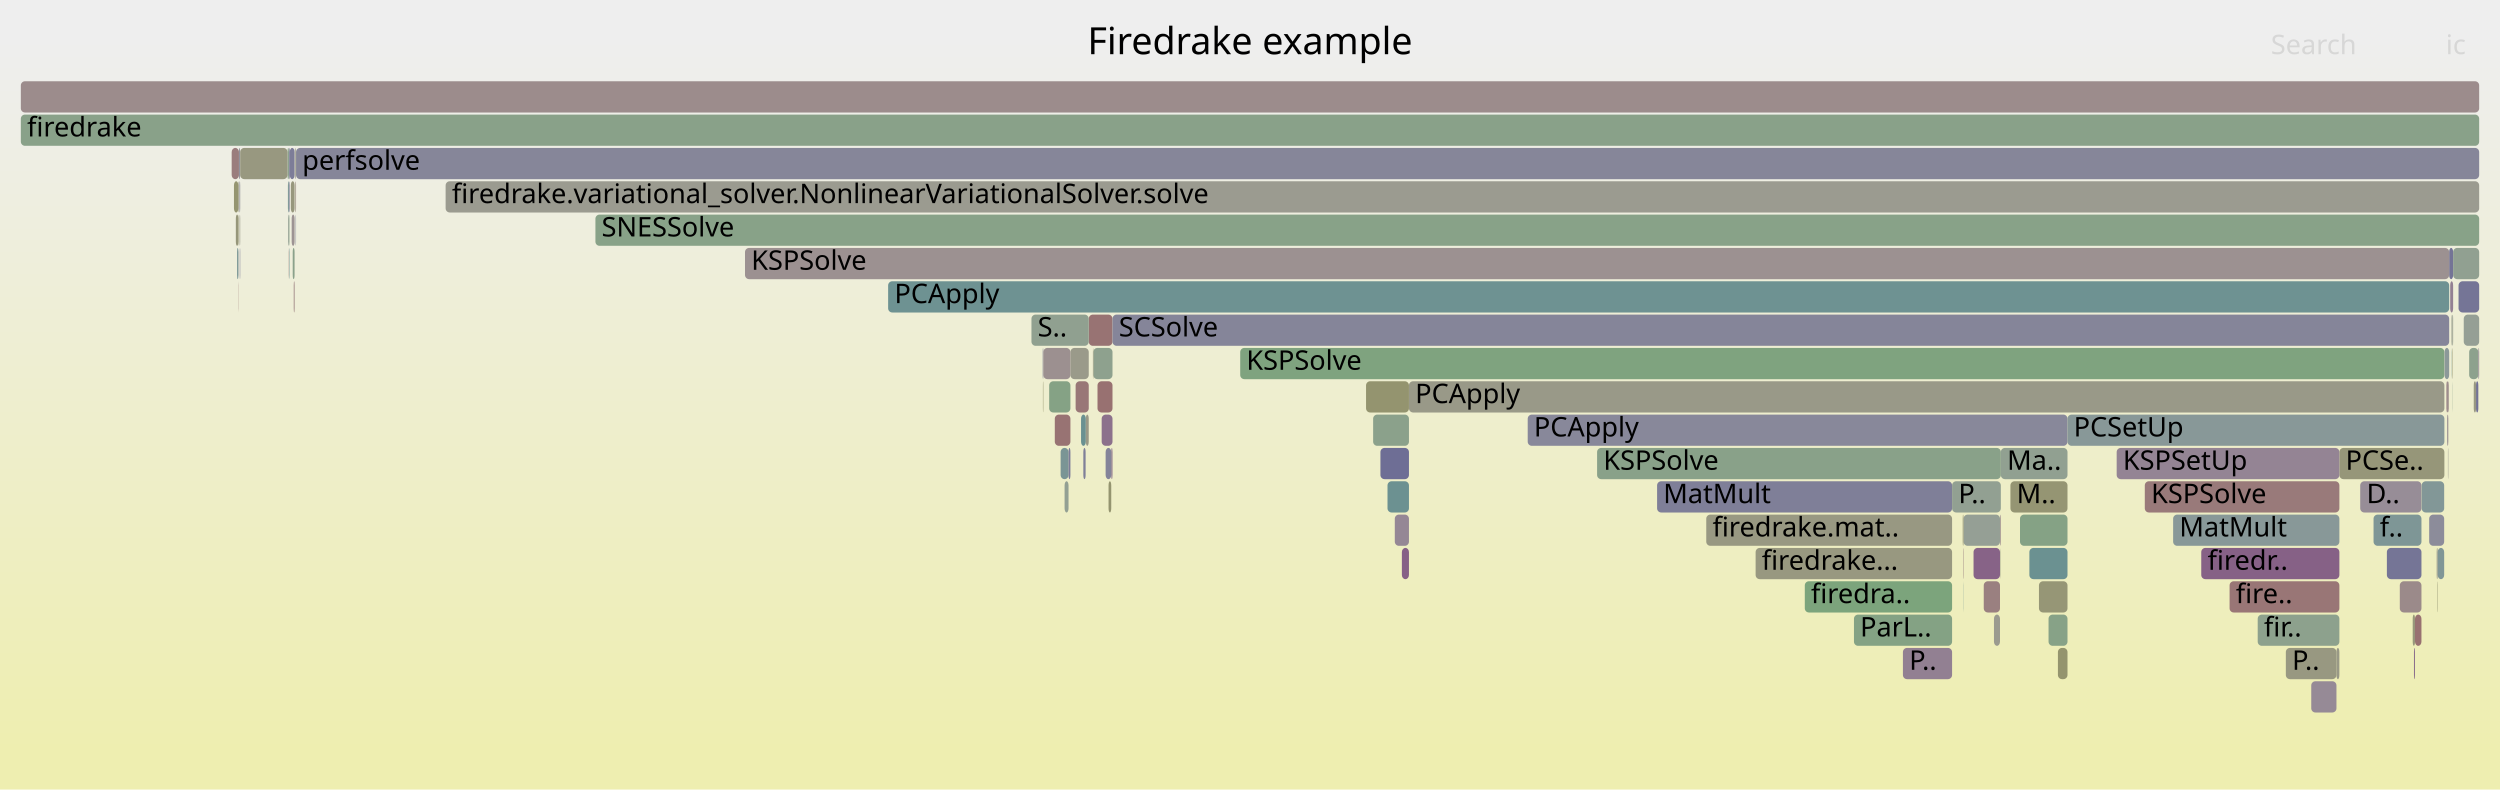
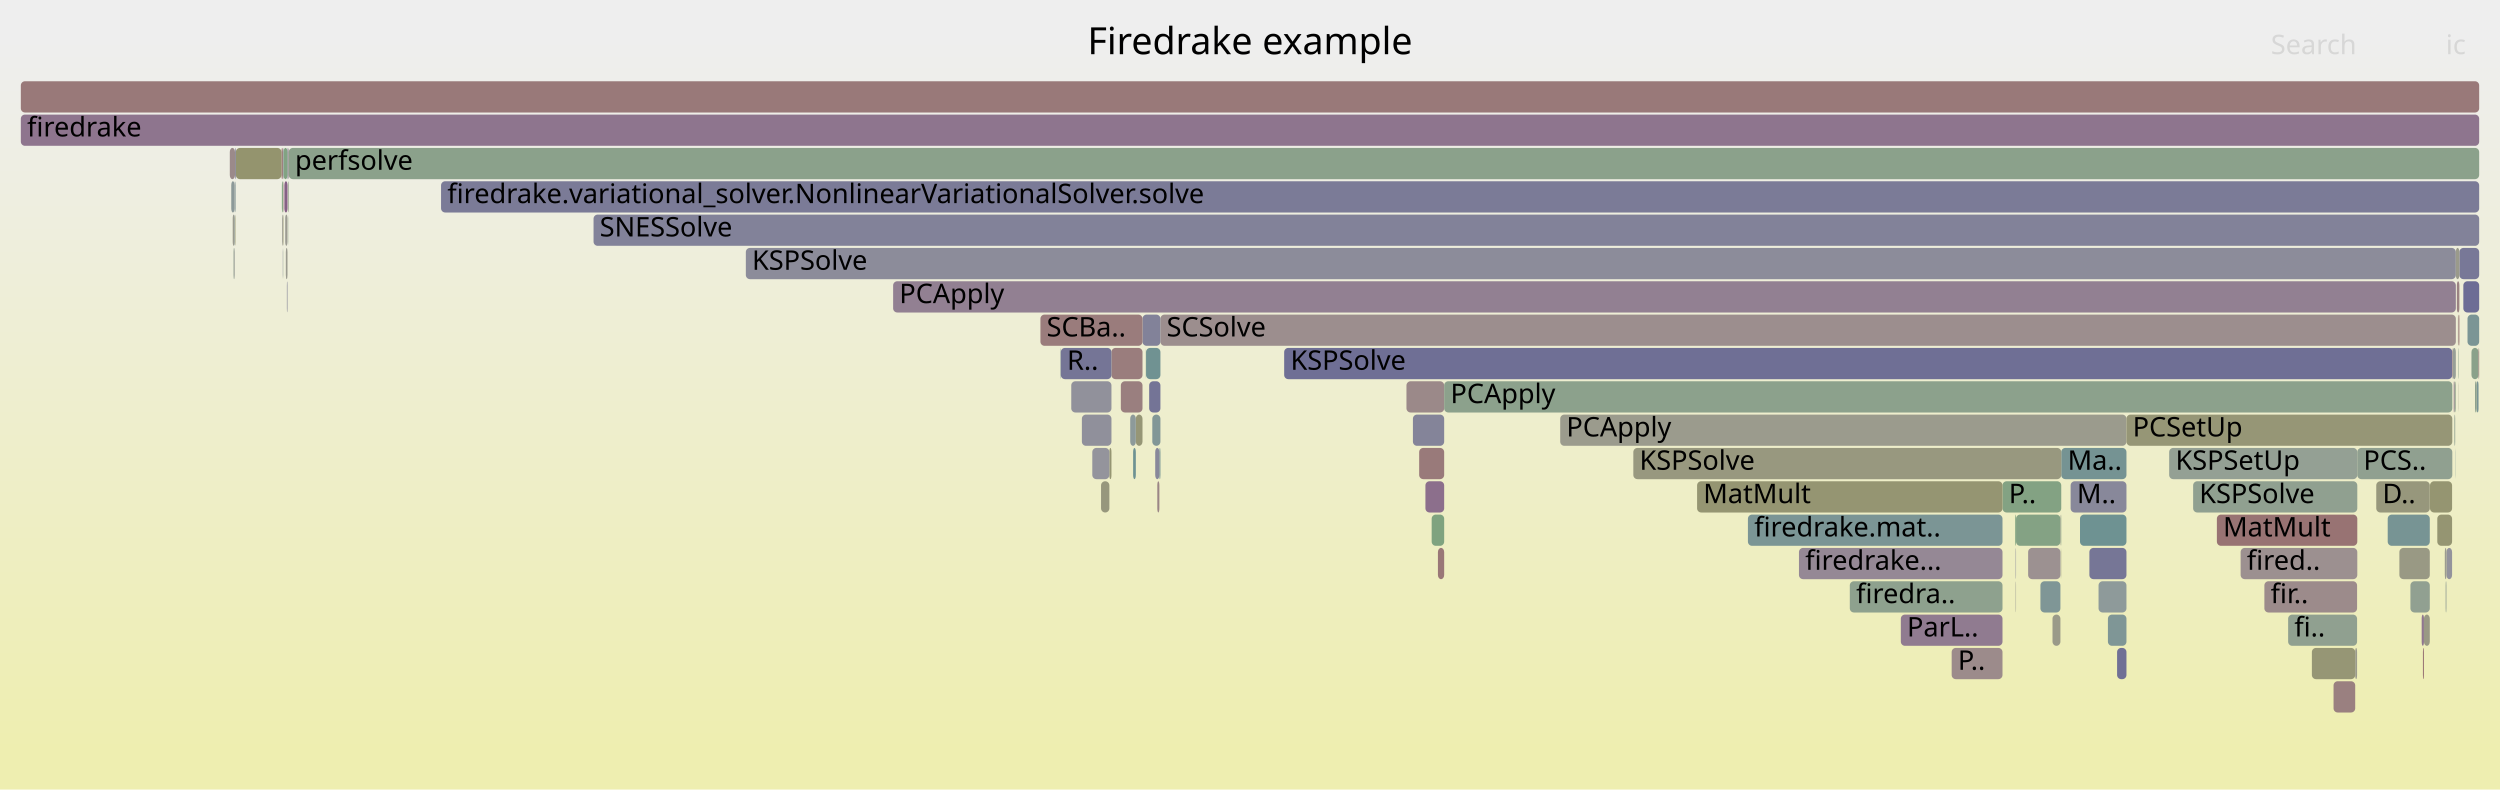
<svg xmlns="http://www.w3.org/2000/svg" version="1.1" width="1200" height="379" viewBox="0 0 1200 379">
  <defs>
    <linearGradient id="background" y1="0" y2="1" x1="0" x2="0">
      <stop stop-color="#eeeeee" offset="5%" />
      <stop stop-color="#eeeeb0" offset="95%" />
    </linearGradient>
  </defs>
  <style type="text/css">
	text { font-family:Verdana; font-size:13px; fill:rgb(0,0,0); }
	#search, #ignorecase { opacity:0.1; cursor:pointer; }
	#search:hover, #search.show, #ignorecase:hover, #ignorecase.show { opacity:1; }
	#subtitle { text-anchor:middle; font-color:rgb(160,160,160); }
	#title { text-anchor:middle; font-size:18px}
	#unzoom { cursor:pointer; }
	#frames &gt; *:hover { stroke:black; stroke-width:0.5; cursor:pointer; }
	.hide { display:none; }
	.parent { opacity:0.5; }
</style>
  <rect x="0.0" y="0" width="1200.0" height="379.0" fill="url(#background)" />
  <text id="title" x="600.00" y="26">Firedrake example</text>
  <text id="details" x="10.00" y="361"> </text>
  <text id="unzoom" x="10.00" y="26" class="hide">Reset Zoom</text>
  <text id="search" x="1090.00" y="26">Search</text>
  <text id="ignorecase" x="1174.00" y="26">ic</text>
  <text id="matched" x="1090.00" y="361"> </text>
  <g id="frames">
    <g>
-       <rect x="595.3" y="167" width="578.0" height="15.0" fill="rgb(126.731,163.09,126.731)" rx="2" ry="2" />
-       <text x="598.26" y="177.5">KSPSolve</text>
-     </g>
-     <g>
-       <rect x="511.0" y="231" width="1.9" height="15.0" fill="rgb(146.536,159.866,146.536)" rx="2" ry="2" />
-       <text x="514.02" y="241.5" />
-     </g>
-     <g>
-       <rect x="10.0" y="55" width="1180.0" height="15.0" fill="rgb(137.193,161.387,137.193)" rx="2" ry="2" />
+       <rect x="550.1" y="167" width="6.9" height="15.0" fill="rgb(112.365,146.169,146.169)" rx="2" ry="2" />
+       <text x="553.08" y="177.5" />
+     </g>
+     <g>
+       <rect x="1178.5" y="183" width="0.3" height="15.0" fill="rgb(133.845,161.932,133.845)" rx="2" ry="2" />
+       <text x="1181.51" y="193.5" />
+     </g>
+     <g>
+       <rect x="989.1" y="263" width="0.1" height="15.0" fill="rgb(136.79,152.501,152.501)" rx="2" ry="2" />
+       <text x="992.05" y="273.5" />
+     </g>
+     <g>
+       <rect x="675.1" y="183" width="18.1" height="15.0" fill="rgb(155.266,137.042,137.042)" rx="2" ry="2" />
+       <text x="678.13" y="193.5" />
+     </g>
+     <g>
+       <rect x="509.0" y="167" width="0.2" height="15.0" fill="rgb(133.074,151.538,151.538)" rx="2" ry="2" />
+       <text x="512.04" y="177.5" />
+     </g>
+     <g>
+       <rect x="678.2" y="199" width="15.0" height="15.0" fill="rgb(132.153,132.153,152.997)" rx="2" ry="2" />
+       <text x="681.15" y="209.5" />
+     </g>
+     <g>
+       <rect x="112.6" y="103" width="0.2" height="15.0" fill="rgb(115.809,147.062,147.062)" rx="2" ry="2" />
+       <text x="115.61" y="113.5" />
+     </g>
+     <g>
+       <rect x="1162.4" y="295" width="1.1" height="15.0" fill="rgb(142.69,118.769,142.69)" rx="2" ry="2" />
+       <text x="1165.40" y="305.5" />
+     </g>
+     <g>
+       <rect x="1178.0" y="183" width="0.5" height="15.0" fill="rgb(155.656,155.656,146.642)" rx="2" ry="2" />
+       <text x="1180.96" y="193.5" />
+     </g>
+     <g>
+       <rect x="112.1" y="119" width="0.5" height="15.0" fill="rgb(145.8,159.986,145.8)" rx="2" ry="2" />
+       <text x="115.14" y="129.5" />
+     </g>
+     <g>
+       <rect x="532.5" y="215" width="1.0" height="15.0" fill="rgb(148.863,148.863,113.722)" rx="2" ry="2" />
+       <text x="535.54" y="225.5" />
+     </g>
+     <g>
+       <rect x="1140.6" y="231" width="25.7" height="15.0" fill="rgb(151.025,151.025,124.197)" rx="2" ry="2" />
+       <text x="1143.58" y="241.5">D..</text>
+     </g>
+     <g>
+       <rect x="967.3" y="247" width="0.4" height="15.0" fill="rgb(126.517,163.125,126.517)" rx="2" ry="2" />
+       <text x="970.34" y="257.5" />
+     </g>
+     <g>
+       <rect x="1186.3" y="167" width="3.4" height="15.0" fill="rgb(138.083,161.242,138.083)" rx="2" ry="2" />
+       <text x="1189.32" y="177.5" />
+     </g>
+     <g>
+       <rect x="1098.3" y="295" width="33.1" height="15.0" fill="rgb(143.939,160.289,143.939)" rx="2" ry="2" />
+       <text x="1101.28" y="305.5">fi..</text>
+     </g>
+     <g>
+       <rect x="113.0" y="103" width="0.2" height="15.0" fill="rgb(147.92,147.92,109.153)" rx="2" ry="2" />
+       <text x="116.01" y="113.5" />
+     </g>
+     <g>
+       <rect x="10.0" y="55" width="1180.0" height="15.0" fill="rgb(142.014,117.037,142.014)" rx="2" ry="2" />
      <text x="13.00" y="65.5">firedrake</text>
    </g>
    <g>
-       <rect x="285.8" y="103" width="904.2" height="15.0" fill="rgb(135.596,161.647,135.596)" rx="2" ry="2" />
-       <text x="288.76" y="113.5">SNESSolve</text>
-     </g>
-     <g>
-       <rect x="1122.9" y="215" width="50.4" height="15.0" fill="rgb(150.317,150.317,120.769)" rx="2" ry="2" />
-       <text x="1125.87" y="225.5">PCSe..</text>
-     </g>
-     <g>
-       <rect x="509.1" y="215" width="3.8" height="15.0" fill="rgb(122.235,148.728,148.728)" rx="2" ry="2" />
-       <text x="512.13" y="225.5" />
-     </g>
-     <g>
-       <rect x="672.9" y="263" width="3.4" height="15.0" fill="rgb(133.967,96.416,133.967)" rx="2" ry="2" />
-       <text x="675.88" y="273.5" />
-     </g>
-     <g>
-       <rect x="1175.6" y="119" width="1.9" height="15.0" fill="rgb(115.82,115.82,149.836)" rx="2" ry="2" />
-       <text x="1178.58" y="129.5" />
-     </g>
-     <g>
-       <rect x="974.1" y="263" width="18.3" height="15.0" fill="rgb(107.171,144.822,144.822)" rx="2" ry="2" />
-       <text x="977.13" y="273.5" />
-     </g>
-     <g>
-       <rect x="1029.5" y="231" width="93.4" height="15.0" fill="rgb(153.321,122.131,122.131)" rx="2" ry="2" />
-       <text x="1032.54" y="241.5">KSPSolve</text>
-     </g>
-     <g>
-       <rect x="1056.6" y="263" width="66.3" height="15.0" fill="rgb(134.357,97.416,134.357)" rx="2" ry="2" />
-       <text x="1059.65" y="273.5">firedr..</text>
-     </g>
-     <g>
-       <rect x="138.3" y="103" width="0.4" height="15.0" fill="rgb(147.201,159.758,147.201)" rx="2" ry="2" />
-       <text x="141.35" y="113.5" />
-     </g>
-     <g>
-       <rect x="987.8" y="311" width="4.6" height="15.0" fill="rgb(148.154,148.154,110.284)" rx="2" ry="2" />
-       <text x="990.81" y="321.5" />
-     </g>
-     <g>
-       <rect x="942.3" y="263" width="0.2" height="15.0" fill="rgb(154.391,130.333,130.333)" rx="2" ry="2" />
-       <text x="945.26" y="273.5" />
-     </g>
-     <g>
-       <rect x="795.4" y="231" width="141.6" height="15.0" fill="rgb(126.728,126.728,151.947)" rx="2" ry="2" />
-       <text x="798.37" y="241.5">MatMult</text>
-     </g>
-     <g>
-       <rect x="1176.7" y="151" width="0.2" height="15.0" fill="rgb(154.566,154.566,141.36)" rx="2" ry="2" />
-       <text x="1179.67" y="161.5" />
-     </g>
-     <g>
-       <rect x="960.1" y="263" width="0.1" height="15.0" fill="rgb(146.427,155,155)" rx="2" ry="2" />
-       <text x="963.08" y="273.5" />
-     </g>
-     <g>
-       <rect x="1175.0" y="215" width="0.2" height="15.0" fill="rgb(154.378,154.378,140.445)" rx="2" ry="2" />
-       <text x="1177.96" y="225.5" />
-     </g>
-     <g>
-       <rect x="1176.1" y="135" width="1.4" height="15.0" fill="rgb(146.861,129.456,146.861)" rx="2" ry="2" />
-       <text x="1179.12" y="145.5" />
-     </g>
-     <g>
-       <rect x="1169.6" y="263" width="0.5" height="15.0" fill="rgb(154.253,154.253,139.84)" rx="2" ry="2" />
-       <text x="1172.63" y="273.5" />
-     </g>
-     <g>
-       <rect x="142.1" y="71" width="1047.9" height="15.0" fill="rgb(133.62,133.62,153.281)" rx="2" ry="2" />
-       <text x="145.07" y="81.5">perfsolve</text>
-     </g>
-     <g>
-       <rect x="659.1" y="199" width="17.2" height="15.0" fill="rgb(138.943,161.102,138.943)" rx="2" ry="2" />
-       <text x="662.13" y="209.5" />
-     </g>
-     <g>
-       <rect x="114.4" y="87" width="0.3" height="15.0" fill="rgb(152.838,152.838,132.982)" rx="2" ry="2" />
-       <text x="117.41" y="97.5" />
-     </g>
-     <g>
-       <rect x="518.9" y="199" width="2.3" height="15.0" fill="rgb(106.494,144.647,144.647)" rx="2" ry="2" />
-       <text x="521.89" y="209.5" />
-     </g>
-     <g>
-       <rect x="114.6" y="119" width="0.1" height="15.0" fill="rgb(141.813,141.813,154.867)" rx="2" ry="2" />
-       <text x="117.55" y="129.5" />
-     </g>
-     <g>
-       <rect x="1177.0" y="167" width="0.2" height="15.0" fill="rgb(148.017,148.017,109.62)" rx="2" ry="2" />
-       <text x="1180.00" y="177.5" />
-     </g>
-     <g>
-       <rect x="1170.1" y="263" width="3.1" height="15.0" fill="rgb(128.325,150.307,150.307)" rx="2" ry="2" />
-       <text x="1173.14" y="273.5" />
-     </g>
-     <g>
-       <rect x="947.3" y="263" width="12.7" height="15.0" fill="rgb(134.961,98.963,134.961)" rx="2" ry="2" />
-       <text x="950.34" y="273.5" />
-     </g>
-     <g>
-       <rect x="113.2" y="103" width="1.2" height="15.0" fill="rgb(150.472,150.472,121.518)" rx="2" ry="2" />
-       <text x="116.24" y="113.5" />
-     </g>
-     <g>
-       <rect x="766.6" y="215" width="193.8" height="15.0" fill="rgb(137.024,161.415,137.024)" rx="2" ry="2" />
-       <text x="769.61" y="225.5">KSPSolve</text>
-     </g>
-     <g>
-       <rect x="1158.1" y="295" width="1.1" height="15.0" fill="rgb(150.533,150.533,121.812)" rx="2" ry="2" />
-       <text x="1161.13" y="305.5" />
-     </g>
-     <g>
-       <rect x="516.3" y="183" width="6.3" height="15.0" fill="rgb(152.969,119.427,119.427)" rx="2" ry="2" />
-       <text x="519.34" y="193.5" />
-     </g>
-     <g>
-       <rect x="114.7" y="71" width="0.6" height="15.0" fill="rgb(144.568,144.568,155.4)" rx="2" ry="2" />
-       <text x="117.74" y="81.5" />
-     </g>
-     <g>
-       <rect x="506.3" y="199" width="7.5" height="15.0" fill="rgb(152.42,115.218,115.218)" rx="2" ry="2" />
-       <text x="509.34" y="209.5" />
-     </g>
-     <g>
-       <rect x="140.0" y="103" width="1.4" height="15.0" fill="rgb(156.511,146.583,146.583)" rx="2" ry="2" />
-       <text x="143.03" y="113.5" />
-     </g>
-     <g>
-       <rect x="114.9" y="87" width="0.4" height="15.0" fill="rgb(146.282,146.282,155.732)" rx="2" ry="2" />
-       <text x="117.88" y="97.5" />
-     </g>
-     <g>
-       <rect x="1188.5" y="183" width="1.1" height="15.0" fill="rgb(113.937,113.937,149.472)" rx="2" ry="2" />
-       <text x="1191.48" y="193.5" />
-     </g>
-     <g>
-       <rect x="937.0" y="231" width="23.4" height="15.0" fill="rgb(145.997,159.954,145.997)" rx="2" ry="2" />
-       <text x="940.03" y="241.5">P..</text>
-     </g>
-     <g>
-       <rect x="960.0" y="247" width="0.2" height="15.0" fill="rgb(123.673,123.673,151.356)" rx="2" ry="2" />
-       <text x="963.03" y="257.5" />
-     </g>
-     <g>
-       <rect x="1109.4" y="327" width="12.1" height="15.0" fill="rgb(150.341,138.373,150.341)" rx="2" ry="2" />
-       <text x="1112.39" y="337.5" />
-     </g>
-     <g>
-       <rect x="10.0" y="39" width="1180.0" height="15.0" fill="rgb(155.589,139.516,139.516)" rx="2" ry="2" />
+       <rect x="358.0" y="119" width="820.8" height="15.0" fill="rgb(139.724,139.724,154.463)" rx="2" ry="2" />
+       <text x="360.98" y="129.5">KSPSolve</text>
+     </g>
+     <g>
+       <rect x="1007.3" y="279" width="13.4" height="15.0" fill="rgb(141.871,153.818,153.818)" rx="2" ry="2" />
+       <text x="1010.32" y="289.5" />
+     </g>
+     <g>
+       <rect x="136.0" y="119" width="0.1" height="15.0" fill="rgb(138.003,161.255,138.003)" rx="2" ry="2" />
+       <text x="138.97" y="129.5" />
+     </g>
+     <g>
+       <rect x="545.2" y="199" width="3.2" height="15.0" fill="rgb(149.746,149.746,118.002)" rx="2" ry="2" />
+       <text x="548.24" y="209.5" />
+     </g>
+     <g>
+       <rect x="138.0" y="71" width="0.4" height="15.0" fill="rgb(111.461,111.461,148.993)" rx="2" ry="2" />
+       <text x="141.04" y="81.5" />
+     </g>
+     <g>
+       <rect x="111.0" y="87" width="1.6" height="15.0" fill="rgb(139.598,153.229,153.229)" rx="2" ry="2" />
+       <text x="114.04" y="97.5" />
+     </g>
+     <g>
+       <rect x="1163.5" y="295" width="2.8" height="15.0" fill="rgb(152.655,152.655,132.096)" rx="2" ry="2" />
+       <text x="1166.51" y="305.5" />
+     </g>
+     <g>
+       <rect x="138.4" y="71" width="0.2" height="15.0" fill="rgb(153.04,119.977,119.977)" rx="2" ry="2" />
+       <text x="141.37" y="81.5" />
+     </g>
+     <g>
+       <rect x="1180.1" y="183" width="0.1" height="15.0" fill="rgb(152.738,152.738,132.499)" rx="2" ry="2" />
+       <text x="1183.11" y="193.5" />
+     </g>
+     <g>
+       <rect x="967.5" y="263" width="0.2" height="15.0" fill="rgb(138.414,138.414,154.209)" rx="2" ry="2" />
+       <text x="970.45" y="273.5" />
+     </g>
+     <g>
+       <rect x="138.5" y="103" width="0.1" height="15.0" fill="rgb(136.161,161.555,136.161)" rx="2" ry="2" />
+       <text x="141.49" y="113.5" />
+     </g>
+     <g>
+       <rect x="967.7" y="247" width="21.3" height="15.0" fill="rgb(132.131,162.211,132.131)" rx="2" ry="2" />
+       <text x="970.67" y="257.5" />
+     </g>
+     <g>
+       <rect x="555.5" y="231" width="1.0" height="15.0" fill="rgb(154.898,134.218,134.218)" rx="2" ry="2" />
+       <text x="558.50" y="241.5" />
+     </g>
+     <g>
+       <rect x="1041.2" y="215" width="90.3" height="15.0" fill="rgb(148.446,159.555,148.446)" rx="2" ry="2" />
+       <text x="1044.24" y="225.5">KSPSetUp</text>
+     </g>
+     <g>
+       <rect x="1075.5" y="263" width="56.0" height="15.0" fill="rgb(156.227,144.408,144.408)" rx="2" ry="2" />
+       <text x="1078.49" y="273.5">fired..</text>
+     </g>
+     <g>
+       <rect x="1184.4" y="151" width="5.6" height="15.0" fill="rgb(122.545,148.808,148.808)" rx="2" ry="2" />
+       <text x="1187.38" y="161.5" />
+     </g>
+     <g>
+       <rect x="542.5" y="199" width="2.7" height="15.0" fill="rgb(140.952,153.58,153.58)" rx="2" ry="2" />
+       <text x="545.55" y="209.5" />
+     </g>
+     <g>
+       <rect x="985.2" y="295" width="3.8" height="15.0" fill="rgb(153.689,153.689,137.106)" rx="2" ry="2" />
+       <text x="988.21" y="305.5" />
+     </g>
+     <g>
+       <rect x="616.4" y="167" width="560.7" height="15.0" fill="rgb(111.408,111.408,148.982)" rx="2" ry="2" />
+       <text x="619.45" y="177.5">KSPSolve</text>
+     </g>
+     <g>
+       <rect x="863.5" y="263" width="97.7" height="15.0" fill="rgb(149.426,136.03,149.426)" rx="2" ry="2" />
+       <text x="866.52" y="273.5">firedrake...</text>
+     </g>
+     <g>
+       <rect x="1179.8" y="151" width="0.2" height="15.0" fill="rgb(149.937,149.937,118.928)" rx="2" ry="2" />
+       <text x="1182.76" y="161.5" />
+     </g>
+     <g>
+       <rect x="748.9" y="199" width="271.8" height="15.0" fill="rgb(154.509,154.509,141.084)" rx="2" ry="2" />
+       <text x="751.87" y="209.5">PCApply</text>
+     </g>
+     <g>
+       <rect x="989.2" y="247" width="0.2" height="15.0" fill="rgb(134.7,161.793,134.7)" rx="2" ry="2" />
+       <text x="992.17" y="257.5" />
+     </g>
+     <g>
+       <rect x="1169.9" y="247" width="7.1" height="15.0" fill="rgb(148.912,148.912,113.957)" rx="2" ry="2" />
+       <text x="1172.89" y="257.5" />
+     </g>
+     <g>
+       <rect x="514.2" y="183" width="19.3" height="15.0" fill="rgb(144.51,144.51,155.389)" rx="2" ry="2" />
+       <text x="517.24" y="193.5" />
+     </g>
+     <g>
+       <rect x="1180.2" y="151" width="0.3" height="15.0" fill="rgb(152.223,113.71,113.71)" rx="2" ry="2" />
+       <text x="1183.25" y="161.5" />
+     </g>
+     <g>
+       <rect x="112.8" y="71" width="0.4" height="15.0" fill="rgb(126.133,126.133,151.832)" rx="2" ry="2" />
+       <text x="115.81" y="81.5" />
+     </g>
+     <g>
+       <rect x="550.0" y="167" width="0.1" height="15.0" fill="rgb(124.711,163.419,124.711)" rx="2" ry="2" />
+       <text x="552.96" y="177.5" />
+     </g>
+     <g>
+       <rect x="912.4" y="295" width="48.8" height="15.0" fill="rgb(144.24,122.74,144.24)" rx="2" ry="2" />
+       <text x="915.38" y="305.5">ParL..</text>
+     </g>
+     <g>
+       <rect x="1011.8" y="295" width="8.9" height="15.0" fill="rgb(127.078,149.983,149.983)" rx="2" ry="2" />
+       <text x="1014.78" y="305.5" />
+     </g>
+     <g>
+       <rect x="961.2" y="231" width="28.2" height="15.0" fill="rgb(131.089,162.381,131.089)" rx="2" ry="2" />
+       <text x="964.21" y="241.5">P..</text>
+     </g>
+     <g>
+       <rect x="1163.0" y="311" width="0.5" height="15.0" fill="rgb(152.501,115.84,115.84)" rx="2" ry="2" />
+       <text x="1165.99" y="321.5" />
+     </g>
+     <g>
+       <rect x="1173.9" y="279" width="0.4" height="15.0" fill="rgb(147.869,159.649,147.869)" rx="2" ry="2" />
+       <text x="1176.87" y="289.5" />
+     </g>
+     <g>
+       <rect x="814.6" y="231" width="146.6" height="15.0" fill="rgb(148.944,148.944,114.111)" rx="2" ry="2" />
+       <text x="817.57" y="241.5">MatMult</text>
+     </g>
+     <g>
+       <rect x="138.2" y="87" width="0.2" height="15.0" fill="rgb(154.322,129.8,129.8)" rx="2" ry="2" />
+       <text x="141.20" y="97.5" />
+     </g>
+     <g>
+       <rect x="1109.7" y="311" width="20.8" height="15.0" fill="rgb(149.511,149.511,116.86)" rx="2" ry="2" />
+       <text x="1112.66" y="321.5" />
+     </g>
+     <g>
+       <rect x="967.5" y="279" width="0.2" height="15.0" fill="rgb(155.281,155.281,144.822)" rx="2" ry="2" />
+       <text x="970.54" y="289.5" />
+     </g>
+     <g>
+       <rect x="112.6" y="87" width="0.2" height="15.0" fill="rgb(145.559,154.774,154.774)" rx="2" ry="2" />
+       <text x="115.56" y="97.5" />
+     </g>
+     <g>
+       <rect x="136.9" y="103" width="1.1" height="15.0" fill="rgb(155.544,155.544,146.096)" rx="2" ry="2" />
+       <text x="139.86" y="113.5" />
+     </g>
+     <g>
+       <rect x="556.5" y="215" width="0.5" height="15.0" fill="rgb(111.515,145.948,145.948)" rx="2" ry="2" />
+       <text x="559.46" y="225.5" />
+     </g>
+     <g>
+       <rect x="693.2" y="183" width="483.9" height="15.0" fill="rgb(140.488,160.851,140.488)" rx="2" ry="2" />
+       <text x="696.23" y="193.5">PCApply</text>
+     </g>
+     <g>
+       <rect x="138.6" y="71" width="1051.4" height="15.0" fill="rgb(139.376,161.032,139.376)" rx="2" ry="2" />
+       <text x="141.60" y="81.5">perfsolve</text>
+     </g>
+     <g>
+       <rect x="1020.7" y="199" width="156.4" height="15.0" fill="rgb(149.752,149.752,118.028)" rx="2" ry="2" />
+       <text x="1023.68" y="209.5">PCSetUp</text>
+     </g>
+     <g>
+       <rect x="135.3" y="87" width="0.5" height="15.0" fill="rgb(127.787,162.918,127.787)" rx="2" ry="2" />
+       <text x="138.25" y="97.5" />
+     </g>
+     <g>
+       <rect x="1189.7" y="167" width="0.3" height="15.0" fill="rgb(153.257,121.634,121.634)" rx="2" ry="2" />
+       <text x="1192.69" y="177.5" />
+     </g>
+     <g>
+       <rect x="519.3" y="199" width="14.2" height="15.0" fill="rgb(143.936,143.936,155.278)" rx="2" ry="2" />
+       <text x="522.29" y="209.5" />
+     </g>
+     <g>
+       <rect x="135.9" y="87" width="0.2" height="15.0" fill="rgb(153.028,119.882,119.882)" rx="2" ry="2" />
+       <text x="138.88" y="97.5" />
+     </g>
+     <g>
+       <rect x="538.0" y="183" width="10.4" height="15.0" fill="rgb(153.995,127.296,127.296)" rx="2" ry="2" />
+       <text x="541.01" y="193.5" />
+     </g>
+     <g>
+       <rect x="1016.2" y="311" width="4.5" height="15.0" fill="rgb(112.288,112.288,149.153)" rx="2" ry="2" />
+       <text x="1019.23" y="321.5" />
+     </g>
+     <g>
+       <rect x="993.9" y="231" width="26.8" height="15.0" fill="rgb(135.892,135.892,153.721)" rx="2" ry="2" />
+       <text x="996.92" y="241.5">M..</text>
+     </g>
+     <g>
+       <rect x="557.0" y="151" width="621.8" height="15.0" fill="rgb(155.856,141.565,141.565)" rx="2" ry="2" />
+       <text x="559.97" y="161.5">SCSolve</text>
+     </g>
+     <g>
+       <rect x="524.3" y="215" width="8.2" height="15.0" fill="rgb(147.652,147.652,155.997)" rx="2" ry="2" />
+       <text x="527.35" y="225.5" />
+     </g>
+     <g>
+       <rect x="1130.5" y="311" width="0.9" height="15.0" fill="rgb(154.388,154.388,140.494)" rx="2" ry="2" />
+       <text x="1133.51" y="321.5" />
+     </g>
+     <g>
+       <rect x="138.4" y="87" width="0.2" height="15.0" fill="rgb(130.418,162.49,130.418)" rx="2" ry="2" />
+       <text x="141.44" y="97.5" />
+     </g>
+     <g>
+       <rect x="112.9" y="87" width="0.3" height="15.0" fill="rgb(133.879,151.746,151.746)" rx="2" ry="2" />
+       <text x="115.91" y="97.5" />
+     </g>
+     <g>
+       <rect x="211.7" y="87" width="978.3" height="15.0" fill="rgb(122.999,122.999,151.226)" rx="2" ry="2" />
+       <text x="214.73" y="97.5">firedrake.variational_solver.NonlinearVariationalSolver.solve</text>
+     </g>
+     <g>
+       <rect x="989.4" y="215" width="31.3" height="15.0" fill="rgb(116.746,147.305,147.305)" rx="2" ry="2" />
+       <text x="992.45" y="225.5">Ma..</text>
+     </g>
+     <g>
+       <rect x="135.4" y="103" width="0.4" height="15.0" fill="rgb(155.142,155.142,144.152)" rx="2" ry="2" />
+       <text x="138.44" y="113.5" />
+     </g>
+     <g>
+       <rect x="137.2" y="119" width="0.8" height="15.0" fill="rgb(155.119,155.119,144.038)" rx="2" ry="2" />
+       <text x="140.24" y="129.5" />
+     </g>
+     <g>
+       <rect x="684.2" y="231" width="9.0" height="15.0" fill="rgb(139.545,110.709,139.545)" rx="2" ry="2" />
+       <text x="687.20" y="241.5" />
+     </g>
+     <g>
+       <rect x="1188.8" y="183" width="0.9" height="15.0" fill="rgb(120.026,148.155,148.155)" rx="2" ry="2" />
+       <text x="1191.82" y="193.5" />
+     </g>
+     <g>
+       <rect x="1177.3" y="167" width="1.5" height="15.0" fill="rgb(150.665,159.194,150.665)" rx="2" ry="2" />
+       <text x="1180.28" y="177.5" />
+     </g>
+     <g>
+       <rect x="1166.4" y="231" width="10.6" height="15.0" fill="rgb(148.69,148.69,112.881)" rx="2" ry="2" />
+       <text x="1169.35" y="241.5" />
+     </g>
+     <g>
+       <rect x="690.2" y="263" width="3.0" height="15.0" fill="rgb(152.931,119.135,119.135)" rx="2" ry="2" />
+       <text x="693.23" y="273.5" />
+     </g>
+     <g>
+       <rect x="553.1" y="199" width="3.9" height="15.0" fill="rgb(130.118,150.771,150.771)" rx="2" ry="2" />
+       <text x="556.05" y="209.5" />
+     </g>
+     <g>
+       <rect x="784.0" y="215" width="205.4" height="15.0" fill="rgb(151.593,151.593,126.95)" rx="2" ry="2" />
+       <text x="786.96" y="225.5">KSPSolve</text>
+     </g>
+     <g>
+       <rect x="548.4" y="151" width="8.6" height="15.0" fill="rgb(130.126,130.126,152.605)" rx="2" ry="2" />
+       <text x="551.41" y="161.5" />
+     </g>
+     <g>
+       <rect x="1086.9" y="279" width="44.5" height="15.0" fill="rgb(155.519,138.977,138.977)" rx="2" ry="2" />
+       <text x="1089.90" y="289.5">fir..</text>
+     </g>
+     <g>
+       <rect x="136.5" y="87" width="1.5" height="15.0" fill="rgb(133.982,96.453,133.982)" rx="2" ry="2" />
+       <text x="139.47" y="97.5" />
+     </g>
+     <g>
+       <rect x="1188.0" y="183" width="0.8" height="15.0" fill="rgb(140.836,160.794,140.836)" rx="2" ry="2" />
+       <text x="1191.01" y="193.5" />
+     </g>
+     <g>
+       <rect x="136.1" y="71" width="1.9" height="15.0" fill="rgb(129.68,162.61,129.68)" rx="2" ry="2" />
+       <text x="139.08" y="81.5" />
+     </g>
+     <g>
+       <rect x="428.7" y="135" width="750.1" height="15.0" fill="rgb(146.425,128.34,146.425)" rx="2" ry="2" />
+       <text x="431.68" y="145.5">PCApply</text>
+     </g>
+     <g>
+       <rect x="528.5" y="231" width="4.0" height="15.0" fill="rgb(151.112,151.112,124.622)" rx="2" ry="2" />
+       <text x="531.45" y="241.5" />
+     </g>
+     <g>
+       <rect x="1182.4" y="135" width="7.6" height="15.0" fill="rgb(108.915,108.915,148.5)" rx="2" ry="2" />
+       <text x="1185.44" y="145.5" />
+     </g>
+     <g>
+       <rect x="1120.1" y="327" width="10.4" height="15.0" fill="rgb(154.11,128.174,128.174)" rx="2" ry="2" />
+       <text x="1123.10" y="337.5" />
+     </g>
+     <g>
+       <rect x="839.0" y="247" width="122.2" height="15.0" fill="rgb(122.756,148.863,148.863)" rx="2" ry="2" />
+       <text x="842.04" y="257.5">firedrake.mat..</text>
+     </g>
+     <g>
+       <rect x="1174.3" y="263" width="2.7" height="15.0" fill="rgb(147.202,147.202,155.91)" rx="2" ry="2" />
+       <text x="1177.25" y="273.5" />
+     </g>
+     <g>
+       <rect x="989.0" y="247" width="0.2" height="15.0" fill="rgb(154.824,154.824,142.611)" rx="2" ry="2" />
+       <text x="991.99" y="257.5" />
+     </g>
+     <g>
+       <rect x="135.1" y="71" width="0.7" height="15.0" fill="rgb(152.524,116.017,116.017)" rx="2" ry="2" />
+       <text x="138.06" y="81.5" />
+     </g>
+     <g>
+       <rect x="533.5" y="167" width="14.9" height="15.0" fill="rgb(153.705,125.071,125.071)" rx="2" ry="2" />
+       <text x="536.47" y="177.5" />
+     </g>
+     <g>
+       <rect x="1180.5" y="119" width="9.5" height="15.0" fill="rgb(120.288,120.288,150.701)" rx="2" ry="2" />
+       <text x="1183.50" y="129.5" />
+     </g>
+     <g>
+       <rect x="135.7" y="119" width="0.1" height="15.0" fill="rgb(138.914,138.914,154.306)" rx="2" ry="2" />
+       <text x="138.66" y="129.5" />
+     </g>
+     <g>
+       <rect x="687.2" y="247" width="6.0" height="15.0" fill="rgb(127.052,163.038,127.052)" rx="2" ry="2" />
+       <text x="690.22" y="257.5" />
+     </g>
+     <g>
+       <rect x="1002.9" y="263" width="17.8" height="15.0" fill="rgb(117.564,117.564,150.174)" rx="2" ry="2" />
+       <text x="1005.86" y="273.5" />
+     </g>
+     <g>
+       <rect x="936.8" y="311" width="24.4" height="15.0" fill="rgb(155.551,139.221,139.221)" rx="2" ry="2" />
+       <text x="939.78" y="321.5">P..</text>
+     </g>
+     <g>
+       <rect x="112.7" y="119" width="0.1" height="15.0" fill="rgb(149.899,137.24,149.899)" rx="2" ry="2" />
+       <text x="115.66" y="129.5" />
+     </g>
+     <g>
+       <rect x="110.3" y="71" width="2.5" height="15.0" fill="rgb(155.447,138.429,138.429)" rx="2" ry="2" />
+       <text x="113.28" y="81.5" />
+     </g>
+     <g>
+       <rect x="499.4" y="151" width="49.0" height="15.0" fill="rgb(153.63,124.493,124.493)" rx="2" ry="2" />
+       <text x="502.37" y="161.5">SCBa..</text>
+     </g>
+     <g>
+       <rect x="284.9" y="103" width="905.1" height="15.0" fill="rgb(130.114,130.114,152.603)" rx="2" ry="2" />
+       <text x="287.86" y="113.5">SNESSolve</text>
+     </g>
+     <g>
+       <rect x="1179.3" y="135" width="1.2" height="15.0" fill="rgb(154.531,131.405,131.405)" rx="2" ry="2" />
+       <text x="1182.28" y="145.5" />
+     </g>
+     <g>
+       <rect x="111.7" y="103" width="0.9" height="15.0" fill="rgb(154.833,154.833,142.65)" rx="2" ry="2" />
+       <text x="114.72" y="113.5" />
+     </g>
+     <g>
+       <rect x="1180.0" y="167" width="0.2" height="15.0" fill="rgb(137.692,161.306,137.692)" rx="2" ry="2" />
+       <text x="1183.04" y="177.5" />
+     </g>
+     <g>
+       <rect x="1146.1" y="247" width="20.2" height="15.0" fill="rgb(118.912,147.866,147.866)" rx="2" ry="2" />
+       <text x="1149.09" y="257.5" />
+     </g>
+     <g>
+       <rect x="887.9" y="279" width="73.3" height="15.0" fill="rgb(142.289,160.558,142.289)" rx="2" ry="2" />
+       <text x="890.95" y="289.5">firedra..</text>
+     </g>
+     <g>
+       <rect x="989.3" y="263" width="0.1" height="15.0" fill="rgb(151.633,151.633,127.145)" rx="2" ry="2" />
+       <text x="992.29" y="273.5" />
+     </g>
+     <g>
+       <rect x="554.5" y="215" width="2.0" height="15.0" fill="rgb(135.883,135.883,153.719)" rx="2" ry="2" />
+       <text x="557.54" y="225.5" />
+     </g>
+     <g>
+       <rect x="1151.7" y="263" width="14.6" height="15.0" fill="rgb(152.636,152.636,132.006)" rx="2" ry="2" />
+       <text x="1154.68" y="273.5" />
+     </g>
+     <g>
+       <rect x="551.6" y="183" width="5.4" height="15.0" fill="rgb(115.797,115.797,149.832)" rx="2" ry="2" />
+       <text x="554.56" y="193.5" />
+     </g>
+     <g>
+       <rect x="113.2" y="71" width="21.9" height="15.0" fill="rgb(148.08,148.08,109.925)" rx="2" ry="2" />
+       <text x="116.21" y="81.5" />
+     </g>
+     <g>
+       <rect x="998.4" y="247" width="22.3" height="15.0" fill="rgb(110.076,145.575,145.575)" rx="2" ry="2" />
+       <text x="1001.39" y="257.5" />
+     </g>
+     <g>
+       <rect x="543.9" y="215" width="1.3" height="15.0" fill="rgb(109.959,145.545,145.545)" rx="2" ry="2" />
+       <text x="546.90" y="225.5" />
+     </g>
+     <g>
+       <rect x="509.2" y="167" width="24.3" height="15.0" fill="rgb(117.037,117.037,150.072)" rx="2" ry="2" />
+       <text x="512.18" y="177.5">R..</text>
+     </g>
+     <g>
+       <rect x="1178.4" y="215" width="0.1" height="15.0" fill="rgb(122.268,148.736,148.736)" rx="2" ry="2" />
+       <text x="1181.36" y="225.5" />
+     </g>
+     <g>
+       <rect x="1157.0" y="279" width="9.3" height="15.0" fill="rgb(145.156,160.091,145.156)" rx="2" ry="2" />
+       <text x="1160.03" y="289.5" />
+     </g>
+     <g>
+       <rect x="1064.1" y="247" width="67.4" height="15.0" fill="rgb(152.329,114.525,114.525)" rx="2" ry="2" />
+       <text x="1067.08" y="257.5">MatMult</text>
+     </g>
+     <g>
+       <rect x="1052.7" y="231" width="78.8" height="15.0" fill="rgb(144.433,160.209,144.433)" rx="2" ry="2" />
+       <text x="1055.66" y="241.5">KSPSolve</text>
+     </g>
+     <g>
+       <rect x="1177.8" y="183" width="0.2" height="15.0" fill="rgb(138.236,107.354,138.236)" rx="2" ry="2" />
+       <text x="1180.81" y="193.5" />
+     </g>
+     <g>
+       <rect x="1178.8" y="119" width="1.7" height="15.0" fill="rgb(154.166,154.166,139.418)" rx="2" ry="2" />
+       <text x="1181.80" y="129.5" />
+     </g>
+     <g>
+       <rect x="1177.1" y="167" width="0.2" height="15.0" fill="rgb(153.402,122.747,122.747)" rx="2" ry="2" />
+       <text x="1180.10" y="177.5" />
+     </g>
+     <g>
+       <rect x="10.0" y="39" width="1180.0" height="15.0" fill="rgb(153.162,120.907,120.907)" rx="2" ry="2" />
      <text x="13.00" y="49.5" />
    </g>
    <g>
-       <rect x="500.6" y="183" width="0.2" height="15.0" fill="rgb(147.788,147.788,108.51)" rx="2" ry="2" />
-       <text x="503.65" y="193.5" />
-     </g>
-     <g>
-       <rect x="500.5" y="167" width="0.3" height="15.0" fill="rgb(132.845,132.845,153.131)" rx="2" ry="2" />
-       <text x="503.54" y="177.5" />
-     </g>
-     <g>
-       <rect x="139.1" y="71" width="2.3" height="15.0" fill="rgb(124.704,124.704,151.556)" rx="2" ry="2" />
-       <text x="142.09" y="81.5" />
-     </g>
-     <g>
-       <rect x="965.0" y="231" width="27.4" height="15.0" fill="rgb(149.065,149.065,114.7)" rx="2" ry="2" />
-       <text x="967.98" y="241.5">M..</text>
-     </g>
-     <g>
-       <rect x="138.0" y="71" width="0.7" height="15.0" fill="rgb(136.635,161.478,136.635)" rx="2" ry="2" />
-       <text x="140.97" y="81.5" />
-     </g>
-     <g>
-       <rect x="1158.7" y="311" width="0.5" height="15.0" fill="rgb(140.098,112.127,140.098)" rx="2" ry="2" />
-       <text x="1161.71" y="321.5" />
-     </g>
-     <g>
-       <rect x="1174.2" y="183" width="0.2" height="15.0" fill="rgb(153.224,121.382,121.382)" rx="2" ry="2" />
-       <text x="1177.17" y="193.5" />
-     </g>
-     <g>
-       <rect x="1139.3" y="247" width="23.0" height="15.0" fill="rgb(125.759,149.641,149.641)" rx="2" ry="2" />
-       <text x="1142.28" y="257.5">f..</text>
-     </g>
-     <g>
-       <rect x="1176.9" y="151" width="0.3" height="15.0" fill="rgb(140.717,160.813,140.717)" rx="2" ry="2" />
-       <text x="1179.92" y="161.5" />
-     </g>
-     <g>
-       <rect x="524.8" y="167" width="9.2" height="15.0" fill="rgb(142.411,160.538,142.411)" rx="2" ry="2" />
-       <text x="527.80" y="177.5" />
-     </g>
-     <g>
-       <rect x="942.3" y="279" width="0.1" height="15.0" fill="rgb(116.618,147.271,147.271)" rx="2" ry="2" />
-       <text x="945.34" y="289.5" />
-     </g>
-     <g>
-       <rect x="138.6" y="119" width="0.1" height="15.0" fill="rgb(152.227,113.739,113.739)" rx="2" ry="2" />
-       <text x="141.58" y="129.5" />
-     </g>
-     <g>
-       <rect x="1187.4" y="183" width="1.1" height="15.0" fill="rgb(152.14,152.14,129.602)" rx="2" ry="2" />
-       <text x="1190.37" y="193.5" />
-     </g>
-     <g>
-       <rect x="141.0" y="135" width="0.4" height="15.0" fill="rgb(153.997,127.312,127.312)" rx="2" ry="2" />
-       <text x="144.04" y="145.5" />
-     </g>
-     <g>
-       <rect x="138.9" y="119" width="0.2" height="15.0" fill="rgb(106.971,144.77,144.77)" rx="2" ry="2" />
-       <text x="141.94" y="129.5" />
-     </g>
-     <g>
-       <rect x="113.8" y="119" width="0.6" height="15.0" fill="rgb(120.381,148.247,148.247)" rx="2" ry="2" />
-       <text x="116.83" y="129.5" />
-     </g>
-     <g>
-       <rect x="1151.9" y="279" width="10.4" height="15.0" fill="rgb(155.4,138.067,138.067)" rx="2" ry="2" />
-       <text x="1154.92" y="289.5" />
-     </g>
-     <g>
-       <rect x="676.3" y="183" width="497.0" height="15.0" fill="rgb(153.499,153.499,136.189)" rx="2" ry="2" />
-       <text x="679.29" y="193.5">PCApply</text>
-     </g>
-     <g>
-       <rect x="960.4" y="215" width="32.0" height="15.0" fill="rgb(144.714,160.163,144.714)" rx="2" ry="2" />
-       <text x="963.41" y="225.5">Ma..</text>
-     </g>
-     <g>
-       <rect x="114.5" y="103" width="0.2" height="15.0" fill="rgb(148.798,148.798,113.406)" rx="2" ry="2" />
-       <text x="117.48" y="113.5" />
-     </g>
-     <g>
-       <rect x="960.2" y="247" width="0.2" height="15.0" fill="rgb(153.538,123.793,123.793)" rx="2" ry="2" />
-       <text x="963.20" y="257.5" />
-     </g>
-     <g>
-       <rect x="1097.2" y="311" width="24.3" height="15.0" fill="rgb(151.98,151.98,128.827)" rx="2" ry="2" />
-       <text x="1100.21" y="321.5">P..</text>
-     </g>
-     <g>
-       <rect x="1177.5" y="119" width="12.5" height="15.0" fill="rgb(144.823,160.145,144.823)" rx="2" ry="2" />
-       <text x="1180.51" y="129.5" />
-     </g>
-     <g>
-       <rect x="952.2" y="279" width="7.8" height="15.0" fill="rgb(154.102,128.112,128.112)" rx="2" ry="2" />
-       <text x="955.19" y="289.5" />
-     </g>
-     <g>
-       <rect x="521.2" y="199" width="1.4" height="15.0" fill="rgb(153.264,153.264,135.051)" rx="2" ry="2" />
-       <text x="524.16" y="209.5" />
-     </g>
-     <g>
-       <rect x="1145.7" y="263" width="16.6" height="15.0" fill="rgb(117.455,117.455,150.153)" rx="2" ry="2" />
-       <text x="1148.70" y="273.5" />
-     </g>
-     <g>
-       <rect x="138.8" y="87" width="0.3" height="15.0" fill="rgb(126.48,126.48,151.899)" rx="2" ry="2" />
-       <text x="141.81" y="97.5" />
-     </g>
-     <g>
-       <rect x="1177.1" y="183" width="0.1" height="15.0" fill="rgb(141.12,160.748,141.12)" rx="2" ry="2" />
-       <text x="1180.08" y="193.5" />
-     </g>
-     <g>
-       <rect x="942.5" y="247" width="17.5" height="15.0" fill="rgb(149.498,159.384,149.498)" rx="2" ry="2" />
-       <text x="945.47" y="257.5" />
-     </g>
-     <g>
-       <rect x="1083.7" y="295" width="39.2" height="15.0" fill="rgb(141.464,160.692,141.464)" rx="2" ry="2" />
-       <text x="1086.70" y="305.5">fir..</text>
-     </g>
-     <g>
-       <rect x="522.6" y="151" width="11.4" height="15.0" fill="rgb(152.352,114.699,114.699)" rx="2" ry="2" />
-       <text x="525.56" y="161.5" />
-     </g>
-     <g>
-       <rect x="213.9" y="87" width="976.1" height="15.0" fill="rgb(155.048,155.048,143.694)" rx="2" ry="2" />
-       <text x="216.91" y="97.5">firedrake.variational_solver.NonlinearVariationalSolver.solve</text>
-     </g>
-     <g>
-       <rect x="139.6" y="87" width="1.8" height="15.0" fill="rgb(151.064,151.064,124.388)" rx="2" ry="2" />
-       <text x="142.56" y="97.5" />
-     </g>
-     <g>
-       <rect x="532.1" y="231" width="1.3" height="15.0" fill="rgb(148.374,148.374,111.352)" rx="2" ry="2" />
-       <text x="535.08" y="241.5" />
-     </g>
-     <g>
-       <rect x="662.6" y="215" width="13.7" height="15.0" fill="rgb(109.705,109.705,148.653)" rx="2" ry="2" />
-       <text x="665.58" y="225.5" />
-     </g>
-     <g>
-       <rect x="115.0" y="103" width="0.3" height="15.0" fill="rgb(154.297,154.297,140.053)" rx="2" ry="2" />
-       <text x="118.01" y="113.5" />
-     </g>
-     <g>
-       <rect x="513.8" y="167" width="8.8" height="15.0" fill="rgb(153.808,153.808,137.684)" rx="2" ry="2" />
-       <text x="516.78" y="177.5" />
-     </g>
-     <g>
-       <rect x="957.1" y="295" width="2.9" height="15.0" fill="rgb(154.848,154.848,142.726)" rx="2" ry="2" />
-       <text x="960.07" y="305.5" />
-     </g>
-     <g>
-       <rect x="866.3" y="279" width="70.7" height="15.0" fill="rgb(123.677,163.587,123.677)" rx="2" ry="2" />
-       <text x="869.26" y="289.5">firedra..</text>
-     </g>
-     <g>
-       <rect x="842.7" y="263" width="94.3" height="15.0" fill="rgb(151.792,151.792,127.915)" rx="2" ry="2" />
-       <text x="845.66" y="273.5">firedrake...</text>
-     </g>
-     <g>
-       <rect x="141.9" y="87" width="0.2" height="15.0" fill="rgb(152.347,114.662,114.662)" rx="2" ry="2" />
-       <text x="144.89" y="97.5" />
-     </g>
-     <g>
-       <rect x="983.3" y="295" width="9.1" height="15.0" fill="rgb(134.524,161.822,134.524)" rx="2" ry="2" />
-       <text x="986.25" y="305.5" />
-     </g>
-     <g>
-       <rect x="357.6" y="119" width="818.0" height="15.0" fill="rgb(156.259,144.65,144.65)" rx="2" ry="2" />
-       <text x="360.60" y="129.5">KSPSolve</text>
-     </g>
-     <g>
-       <rect x="140.5" y="119" width="0.9" height="15.0" fill="rgb(138.978,161.097,138.978)" rx="2" ry="2" />
-       <text x="143.49" y="129.5" />
-     </g>
-     <g>
-       <rect x="520.0" y="215" width="1.1" height="15.0" fill="rgb(128.411,128.411,152.273)" rx="2" ry="2" />
-       <text x="523.03" y="225.5" />
-     </g>
-     <g>
-       <rect x="1132.9" y="231" width="29.4" height="15.0" fill="rgb(151.303,140.838,151.303)" rx="2" ry="2" />
-       <text x="1135.94" y="241.5">D..</text>
-     </g>
-     <g>
-       <rect x="138.2" y="87" width="0.5" height="15.0" fill="rgb(125.274,149.516,149.516)" rx="2" ry="2" />
-       <text x="141.16" y="97.5" />
-     </g>
-     <g>
-       <rect x="1169.9" y="279" width="0.2" height="15.0" fill="rgb(149.283,149.283,115.756)" rx="2" ry="2" />
-       <text x="1172.89" y="289.5" />
-     </g>
-     <g>
-       <rect x="141.6" y="87" width="0.2" height="15.0" fill="rgb(152.636,152.636,132.005)" rx="2" ry="2" />
-       <text x="144.64" y="97.5" />
-     </g>
-     <g>
-       <rect x="1176.8" y="167" width="0.1" height="15.0" fill="rgb(108.075,145.057,145.057)" rx="2" ry="2" />
-       <text x="1179.81" y="177.5" />
-     </g>
-     <g>
-       <rect x="138.9" y="103" width="0.2" height="15.0" fill="rgb(138.412,161.189,138.412)" rx="2" ry="2" />
-       <text x="141.88" y="113.5" />
-     </g>
-     <g>
-       <rect x="655.7" y="183" width="20.6" height="15.0" fill="rgb(148.209,148.209,110.549)" rx="2" ry="2" />
-       <text x="658.68" y="193.5" />
-     </g>
-     <g>
-       <rect x="115.1" y="119" width="0.2" height="15.0" fill="rgb(115.466,115.466,149.768)" rx="2" ry="2" />
-       <text x="118.14" y="129.5" />
-     </g>
-     <g>
-       <rect x="533.4" y="215" width="0.6" height="15.0" fill="rgb(142.16,117.41,142.16)" rx="2" ry="2" />
-       <text x="536.40" y="225.5" />
-     </g>
-     <g>
-       <rect x="138.7" y="71" width="0.4" height="15.0" fill="rgb(124.401,124.401,151.497)" rx="2" ry="2" />
-       <text x="141.74" y="81.5" />
-     </g>
-     <g>
-       <rect x="141.9" y="103" width="0.2" height="15.0" fill="rgb(137.143,137.143,153.963)" rx="2" ry="2" />
-       <text x="144.95" y="113.5" />
-     </g>
-     <g>
-       <rect x="1043.1" y="247" width="79.8" height="15.0" fill="rgb(135.572,152.185,152.185)" rx="2" ry="2" />
-       <text x="1046.10" y="257.5">MatMult</text>
-     </g>
-     <g>
-       <rect x="526.8" y="183" width="7.2" height="15.0" fill="rgb(152.173,113.329,113.329)" rx="2" ry="2" />
-       <text x="529.78" y="193.5" />
-     </g>
-     <g>
-       <rect x="141.8" y="71" width="0.3" height="15.0" fill="rgb(152.424,152.424,130.98)" rx="2" ry="2" />
-       <text x="144.81" y="81.5" />
-     </g>
-     <g>
-       <rect x="495.1" y="151" width="27.5" height="15.0" fill="rgb(143.664,160.334,143.664)" rx="2" ry="2" />
-       <text x="498.09" y="161.5">S..</text>
-     </g>
-     <g>
-       <rect x="733.3" y="199" width="259.1" height="15.0" fill="rgb(136.448,136.448,153.829)" rx="2" ry="2" />
-       <text x="736.27" y="209.5">PCApply</text>
-     </g>
-     <g>
-       <rect x="503.6" y="183" width="10.2" height="15.0" fill="rgb(132.757,162.109,132.757)" rx="2" ry="2" />
-       <text x="506.55" y="193.5" />
-     </g>
-     <g>
-       <rect x="500.8" y="167" width="13.0" height="15.0" fill="rgb(156.122,143.599,143.599)" rx="2" ry="2" />
-       <text x="503.76" y="177.5" />
-     </g>
-     <g>
-       <rect x="1016.0" y="215" width="106.9" height="15.0" fill="rgb(147.983,132.332,147.983)" rx="2" ry="2" />
-       <text x="1018.99" y="225.5">KSPSetUp</text>
-     </g>
-     <g>
-       <rect x="111.2" y="71" width="3.5" height="15.0" fill="rgb(153.677,124.854,124.854)" rx="2" ry="2" />
-       <text x="114.24" y="81.5" />
-     </g>
-     <g>
-       <rect x="1174.4" y="183" width="0.8" height="15.0" fill="rgb(155.821,141.295,141.295)" rx="2" ry="2" />
-       <text x="1177.37" y="193.5" />
-     </g>
-     <g>
-       <rect x="992.4" y="199" width="180.9" height="15.0" fill="rgb(136.385,152.396,152.396)" rx="2" ry="2" />
-       <text x="995.36" y="209.5">PCSetUp</text>
-     </g>
-     <g>
-       <rect x="669.5" y="247" width="6.8" height="15.0" fill="rgb(149.1,135.194,149.1)" rx="2" ry="2" />
-       <text x="672.45" y="257.5" />
-     </g>
-     <g>
-       <rect x="530.7" y="215" width="2.7" height="15.0" fill="rgb(131.644,131.644,152.899)" rx="2" ry="2" />
-       <text x="533.75" y="225.5" />
-     </g>
-     <g>
-       <rect x="942.1" y="247" width="0.4" height="15.0" fill="rgb(150.618,150.618,122.227)" rx="2" ry="2" />
-       <text x="945.15" y="257.5" />
-     </g>
-     <g>
-       <rect x="512.9" y="215" width="0.9" height="15.0" fill="rgb(123.052,123.052,151.236)" rx="2" ry="2" />
-       <text x="515.90" y="225.5" />
-     </g>
-     <g>
-       <rect x="978.7" y="279" width="13.7" height="15.0" fill="rgb(149.685,149.685,117.706)" rx="2" ry="2" />
-       <text x="981.69" y="289.5" />
-     </g>
-     <g>
-       <rect x="1166.0" y="247" width="7.2" height="15.0" fill="rgb(139.902,139.902,154.497)" rx="2" ry="2" />
-       <text x="1169.01" y="257.5" />
-     </g>
-     <g>
-       <rect x="115.3" y="71" width="22.7" height="15.0" fill="rgb(151.761,151.761,127.765)" rx="2" ry="2" />
-       <text x="118.31" y="81.5" />
-     </g>
-     <g>
-       <rect x="534.0" y="151" width="641.6" height="15.0" fill="rgb(132.623,132.623,153.088)" rx="2" ry="2" />
-       <text x="537.04" y="161.5">SCSolve</text>
-     </g>
-     <g>
-       <rect x="1070.2" y="279" width="52.7" height="15.0" fill="rgb(152.717,117.5,117.5)" rx="2" ry="2" />
-       <text x="1073.19" y="289.5">fire..</text>
-     </g>
-     <g>
-       <rect x="666.0" y="231" width="10.3" height="15.0" fill="rgb(107.505,144.909,144.909)" rx="2" ry="2" />
-       <text x="669.02" y="241.5" />
-     </g>
-     <g>
-       <rect x="524.6" y="167" width="0.2" height="15.0" fill="rgb(150.364,150.364,120.993)" rx="2" ry="2" />
-       <text x="527.63" y="177.5" />
-     </g>
-     <g>
-       <rect x="1174.6" y="199" width="0.6" height="15.0" fill="rgb(156.716,148.156,148.156)" rx="2" ry="2" />
-       <text x="1177.64" y="209.5" />
-     </g>
-     <g>
-       <rect x="1185.2" y="167" width="4.4" height="15.0" fill="rgb(140.998,160.768,140.998)" rx="2" ry="2" />
-       <text x="1188.16" y="177.5" />
-     </g>
-     <g>
-       <rect x="1177.2" y="151" width="0.3" height="15.0" fill="rgb(154.692,154.692,141.97)" rx="2" ry="2" />
-       <text x="1180.23" y="161.5" />
-     </g>
-     <g>
-       <rect x="1173.4" y="167" width="2.2" height="15.0" fill="rgb(139.991,153.331,153.331)" rx="2" ry="2" />
-       <text x="1176.37" y="177.5" />
-     </g>
-     <g>
-       <rect x="528.8" y="199" width="5.2" height="15.0" fill="rgb(140.386,112.864,140.386)" rx="2" ry="2" />
-       <text x="531.77" y="209.5" />
-     </g>
-     <g>
-       <rect x="960.3" y="263" width="0.1" height="15.0" fill="rgb(148.301,148.301,110.998)" rx="2" ry="2" />
-       <text x="963.29" y="273.5" />
-     </g>
-     <g>
-       <rect x="426.3" y="135" width="749.3" height="15.0" fill="rgb(110.452,145.673,145.673)" rx="2" ry="2" />
-       <text x="429.34" y="145.5">PCApply</text>
-     </g>
-     <g>
-       <rect x="913.4" y="311" width="23.6" height="15.0" fill="rgb(146.117,127.55,146.117)" rx="2" ry="2" />
-       <text x="916.43" y="321.5">P..</text>
-     </g>
-     <g>
-       <rect x="1162.4" y="231" width="10.8" height="15.0" fill="rgb(129.541,150.622,150.622)" rx="2" ry="2" />
-       <text x="1165.40" y="241.5" />
-     </g>
-     <g>
-       <rect x="114.6" y="135" width="0.1" height="15.0" fill="rgb(152.725,117.56,117.56)" rx="2" ry="2" />
-       <text x="117.61" y="145.5" />
-     </g>
-     <g>
-       <rect x="1121.5" y="311" width="1.4" height="15.0" fill="rgb(153.114,153.114,134.323)" rx="2" ry="2" />
-       <text x="1124.53" y="321.5" />
-     </g>
-     <g>
-       <rect x="141.5" y="71" width="0.3" height="15.0" fill="rgb(154.478,154.478,140.93)" rx="2" ry="2" />
-       <text x="144.47" y="81.5" />
-     </g>
-     <g>
-       <rect x="819.0" y="247" width="118.0" height="15.0" fill="rgb(152.224,152.224,130.011)" rx="2" ry="2" />
-       <text x="822.02" y="257.5">firedrake.mat..</text>
-     </g>
-     <g>
-       <rect x="1189.6" y="167" width="0.4" height="15.0" fill="rgb(151.026,140.13,151.026)" rx="2" ry="2" />
-       <text x="1192.58" y="177.5" />
-     </g>
-     <g>
-       <rect x="1159.2" y="295" width="3.1" height="15.0" fill="rgb(152.099,112.758,112.758)" rx="2" ry="2" />
-       <text x="1162.24" y="305.5" />
-     </g>
-     <g>
-       <rect x="969.6" y="247" width="22.8" height="15.0" fill="rgb(132.984,162.072,132.984)" rx="2" ry="2" />
-       <text x="972.56" y="257.5" />
-     </g>
-     <g>
-       <rect x="1180.1" y="135" width="9.9" height="15.0" fill="rgb(116.883,116.883,150.042)" rx="2" ry="2" />
-       <text x="1183.06" y="145.5" />
-     </g>
-     <g>
-       <rect x="1182.6" y="151" width="7.4" height="15.0" fill="rgb(149.312,159.414,149.312)" rx="2" ry="2" />
-       <text x="1185.61" y="161.5" />
-     </g>
-     <g>
-       <rect x="112.3" y="87" width="2.1" height="15.0" fill="rgb(148.703,148.703,112.945)" rx="2" ry="2" />
-       <text x="115.29" y="97.5" />
-     </g>
-     <g>
-       <rect x="889.9" y="295" width="47.1" height="15.0" fill="rgb(131.793,162.266,131.793)" rx="2" ry="2" />
-       <text x="892.86" y="305.5">ParL..</text>
-     </g>
-     <g>
-       <rect x="1175.2" y="183" width="0.3" height="15.0" fill="rgb(155.145,136.112,136.112)" rx="2" ry="2" />
-       <text x="1178.17" y="193.5" />
+       <rect x="1178.1" y="199" width="0.4" height="15.0" fill="rgb(145.158,160.091,145.158)" rx="2" ry="2" />
+       <text x="1181.14" y="209.5" />
+     </g>
+     <g>
+       <rect x="681.2" y="215" width="12.0" height="15.0" fill="rgb(153.31,122.043,122.043)" rx="2" ry="2" />
+       <text x="684.18" y="225.5" />
+     </g>
+     <g>
+       <rect x="1173.5" y="263" width="0.8" height="15.0" fill="rgb(155.051,155.051,143.708)" rx="2" ry="2" />
+       <text x="1176.48" y="273.5" />
+     </g>
+     <g>
+       <rect x="135.9" y="103" width="0.2" height="15.0" fill="rgb(148.513,148.513,112.025)" rx="2" ry="2" />
+       <text x="138.93" y="113.5" />
+     </g>
+     <g>
+       <rect x="973.5" y="263" width="15.5" height="15.0" fill="rgb(156.353,145.373,145.373)" rx="2" ry="2" />
+       <text x="976.52" y="273.5" />
+     </g>
+     <g>
+       <rect x="135.8" y="71" width="0.3" height="15.0" fill="rgb(129.03,150.489,150.489)" rx="2" ry="2" />
+       <text x="138.83" y="81.5" />
+     </g>
+     <g>
+       <rect x="1180.0" y="151" width="0.2" height="15.0" fill="rgb(153.646,124.62,124.62)" rx="2" ry="2" />
+       <text x="1182.97" y="161.5" />
+     </g>
+     <g>
+       <rect x="979.4" y="279" width="9.6" height="15.0" fill="rgb(126.86,149.927,149.927)" rx="2" ry="2" />
+       <text x="982.35" y="289.5" />
+     </g>
+     <g>
+       <rect x="137.7" y="135" width="0.3" height="15.0" fill="rgb(138.292,138.292,154.186)" rx="2" ry="2" />
+       <text x="140.70" y="145.5" />
+     </g>
+     <g>
+       <rect x="1131.5" y="215" width="45.6" height="15.0" fill="rgb(144.099,160.263,144.099)" rx="2" ry="2" />
+       <text x="1134.45" y="225.5">PCS..</text>
    </g>
  </g>
</svg>
